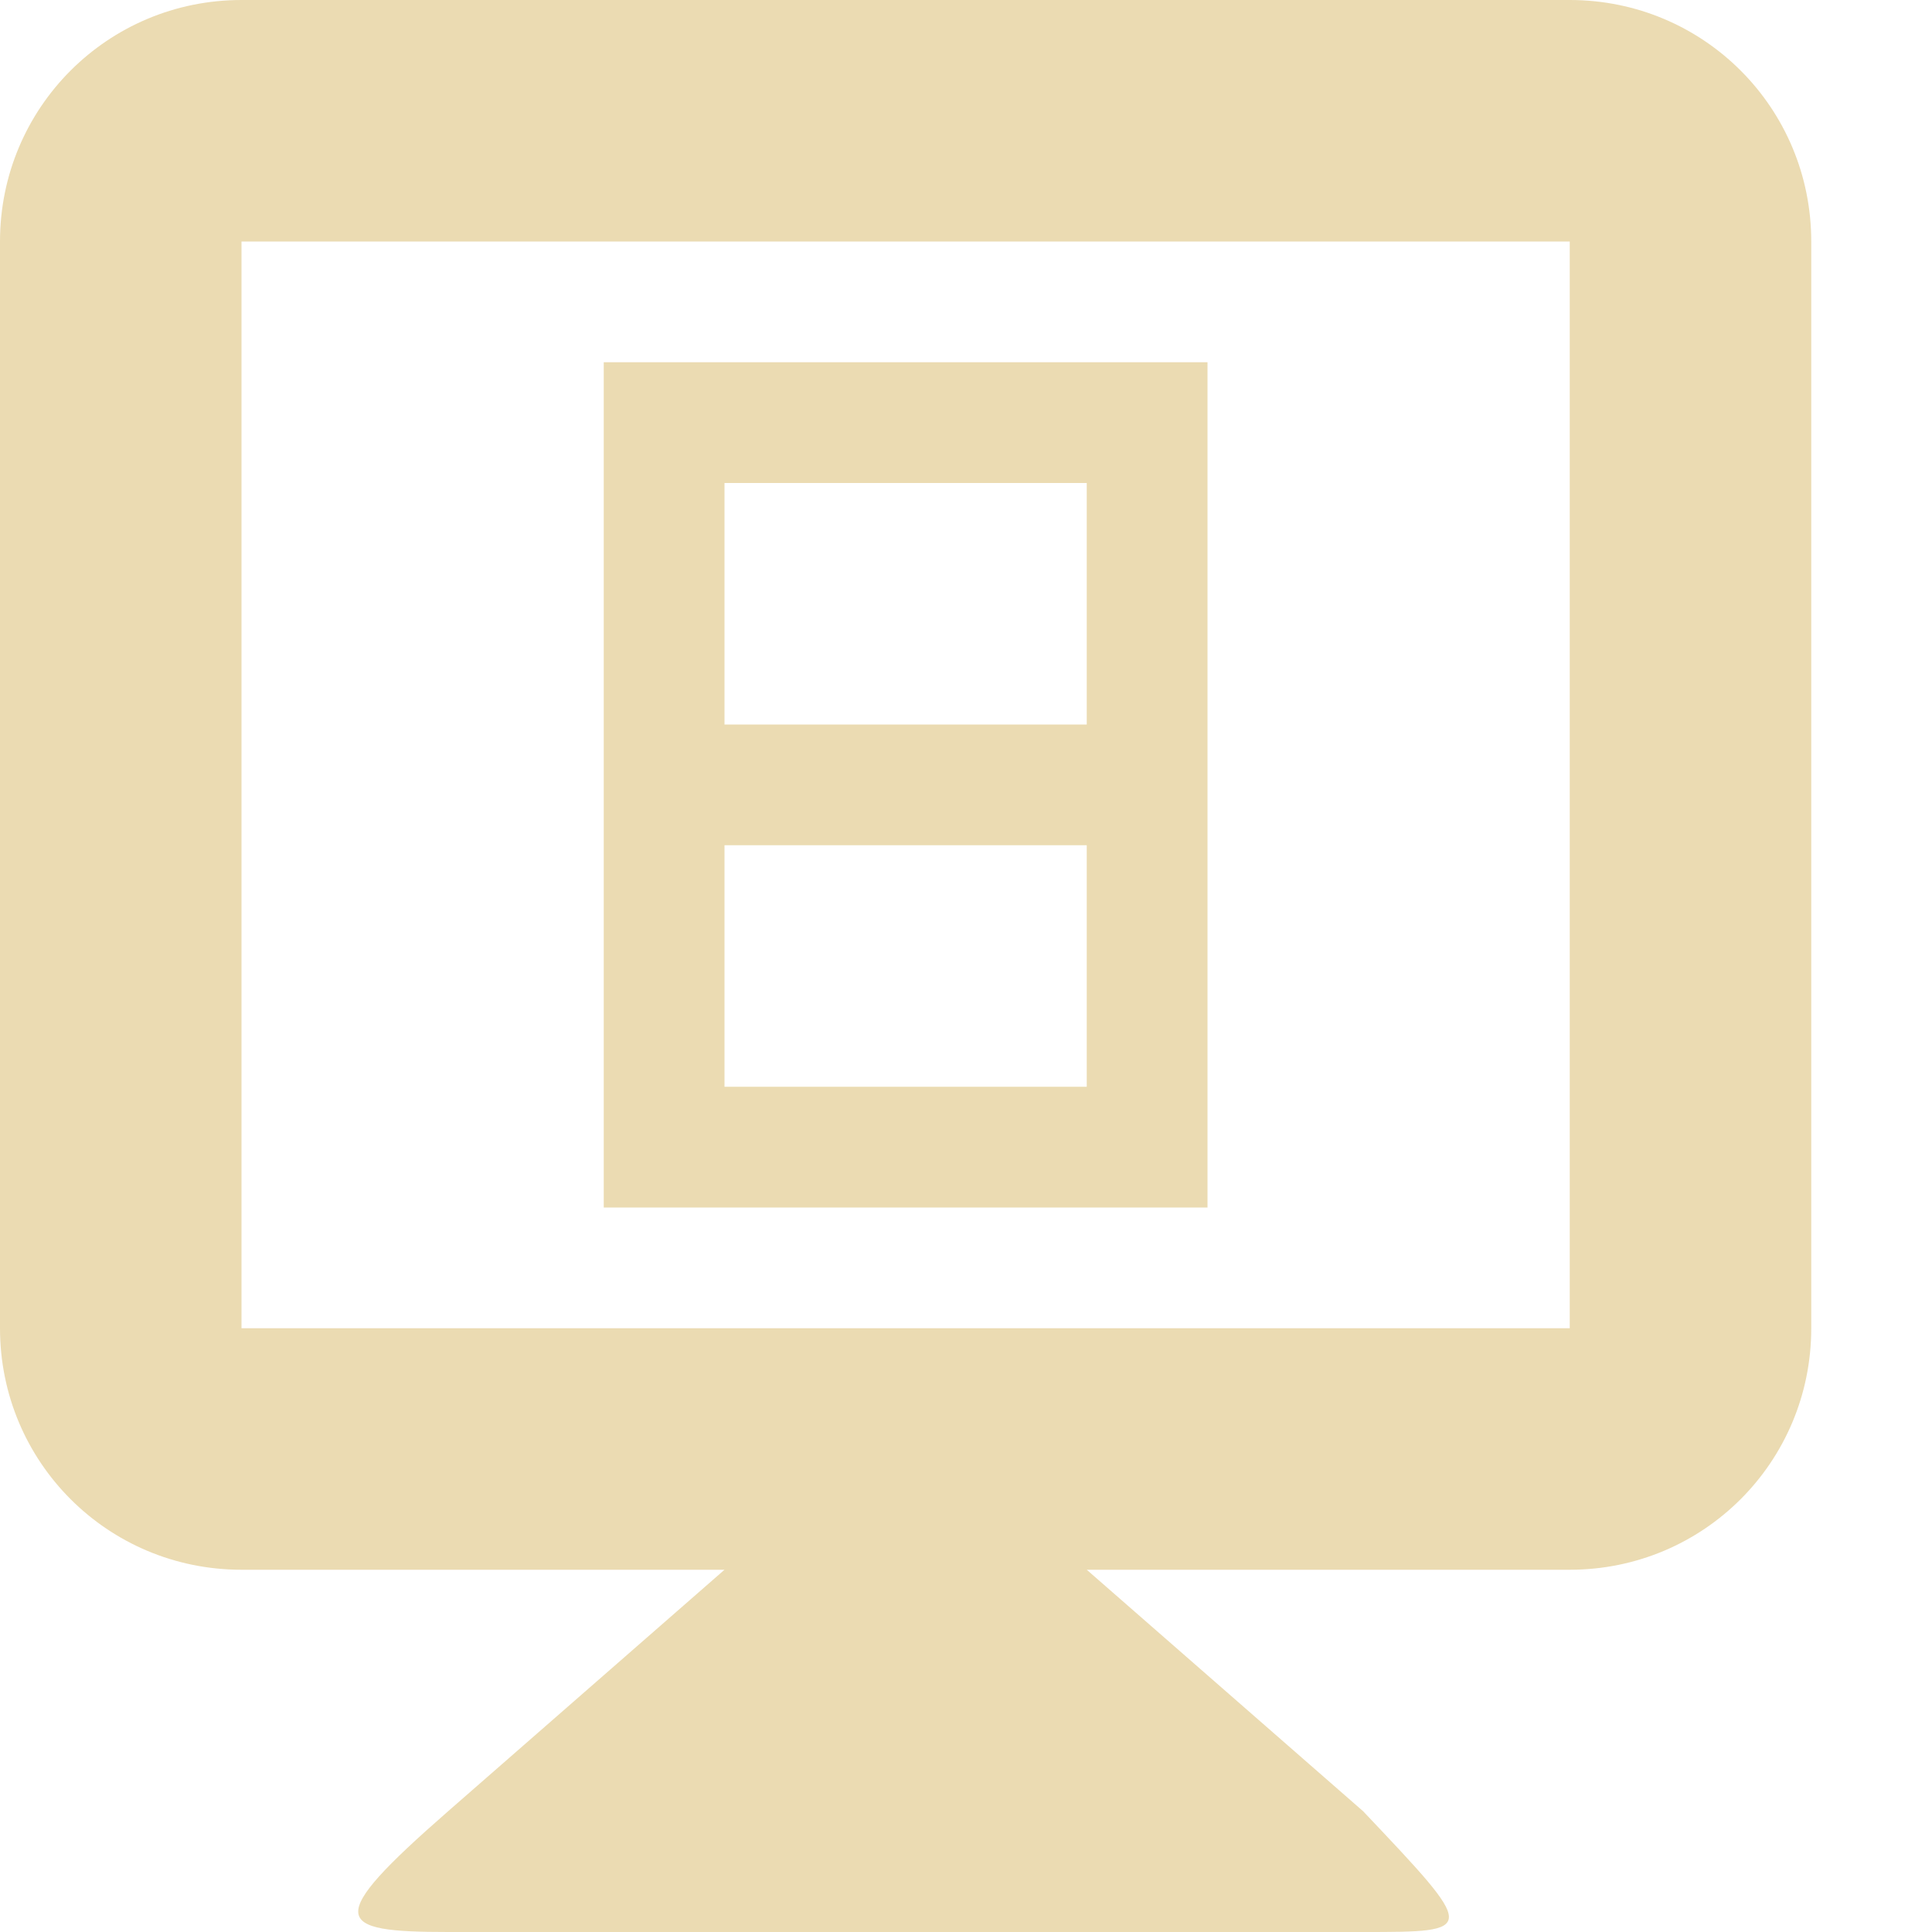
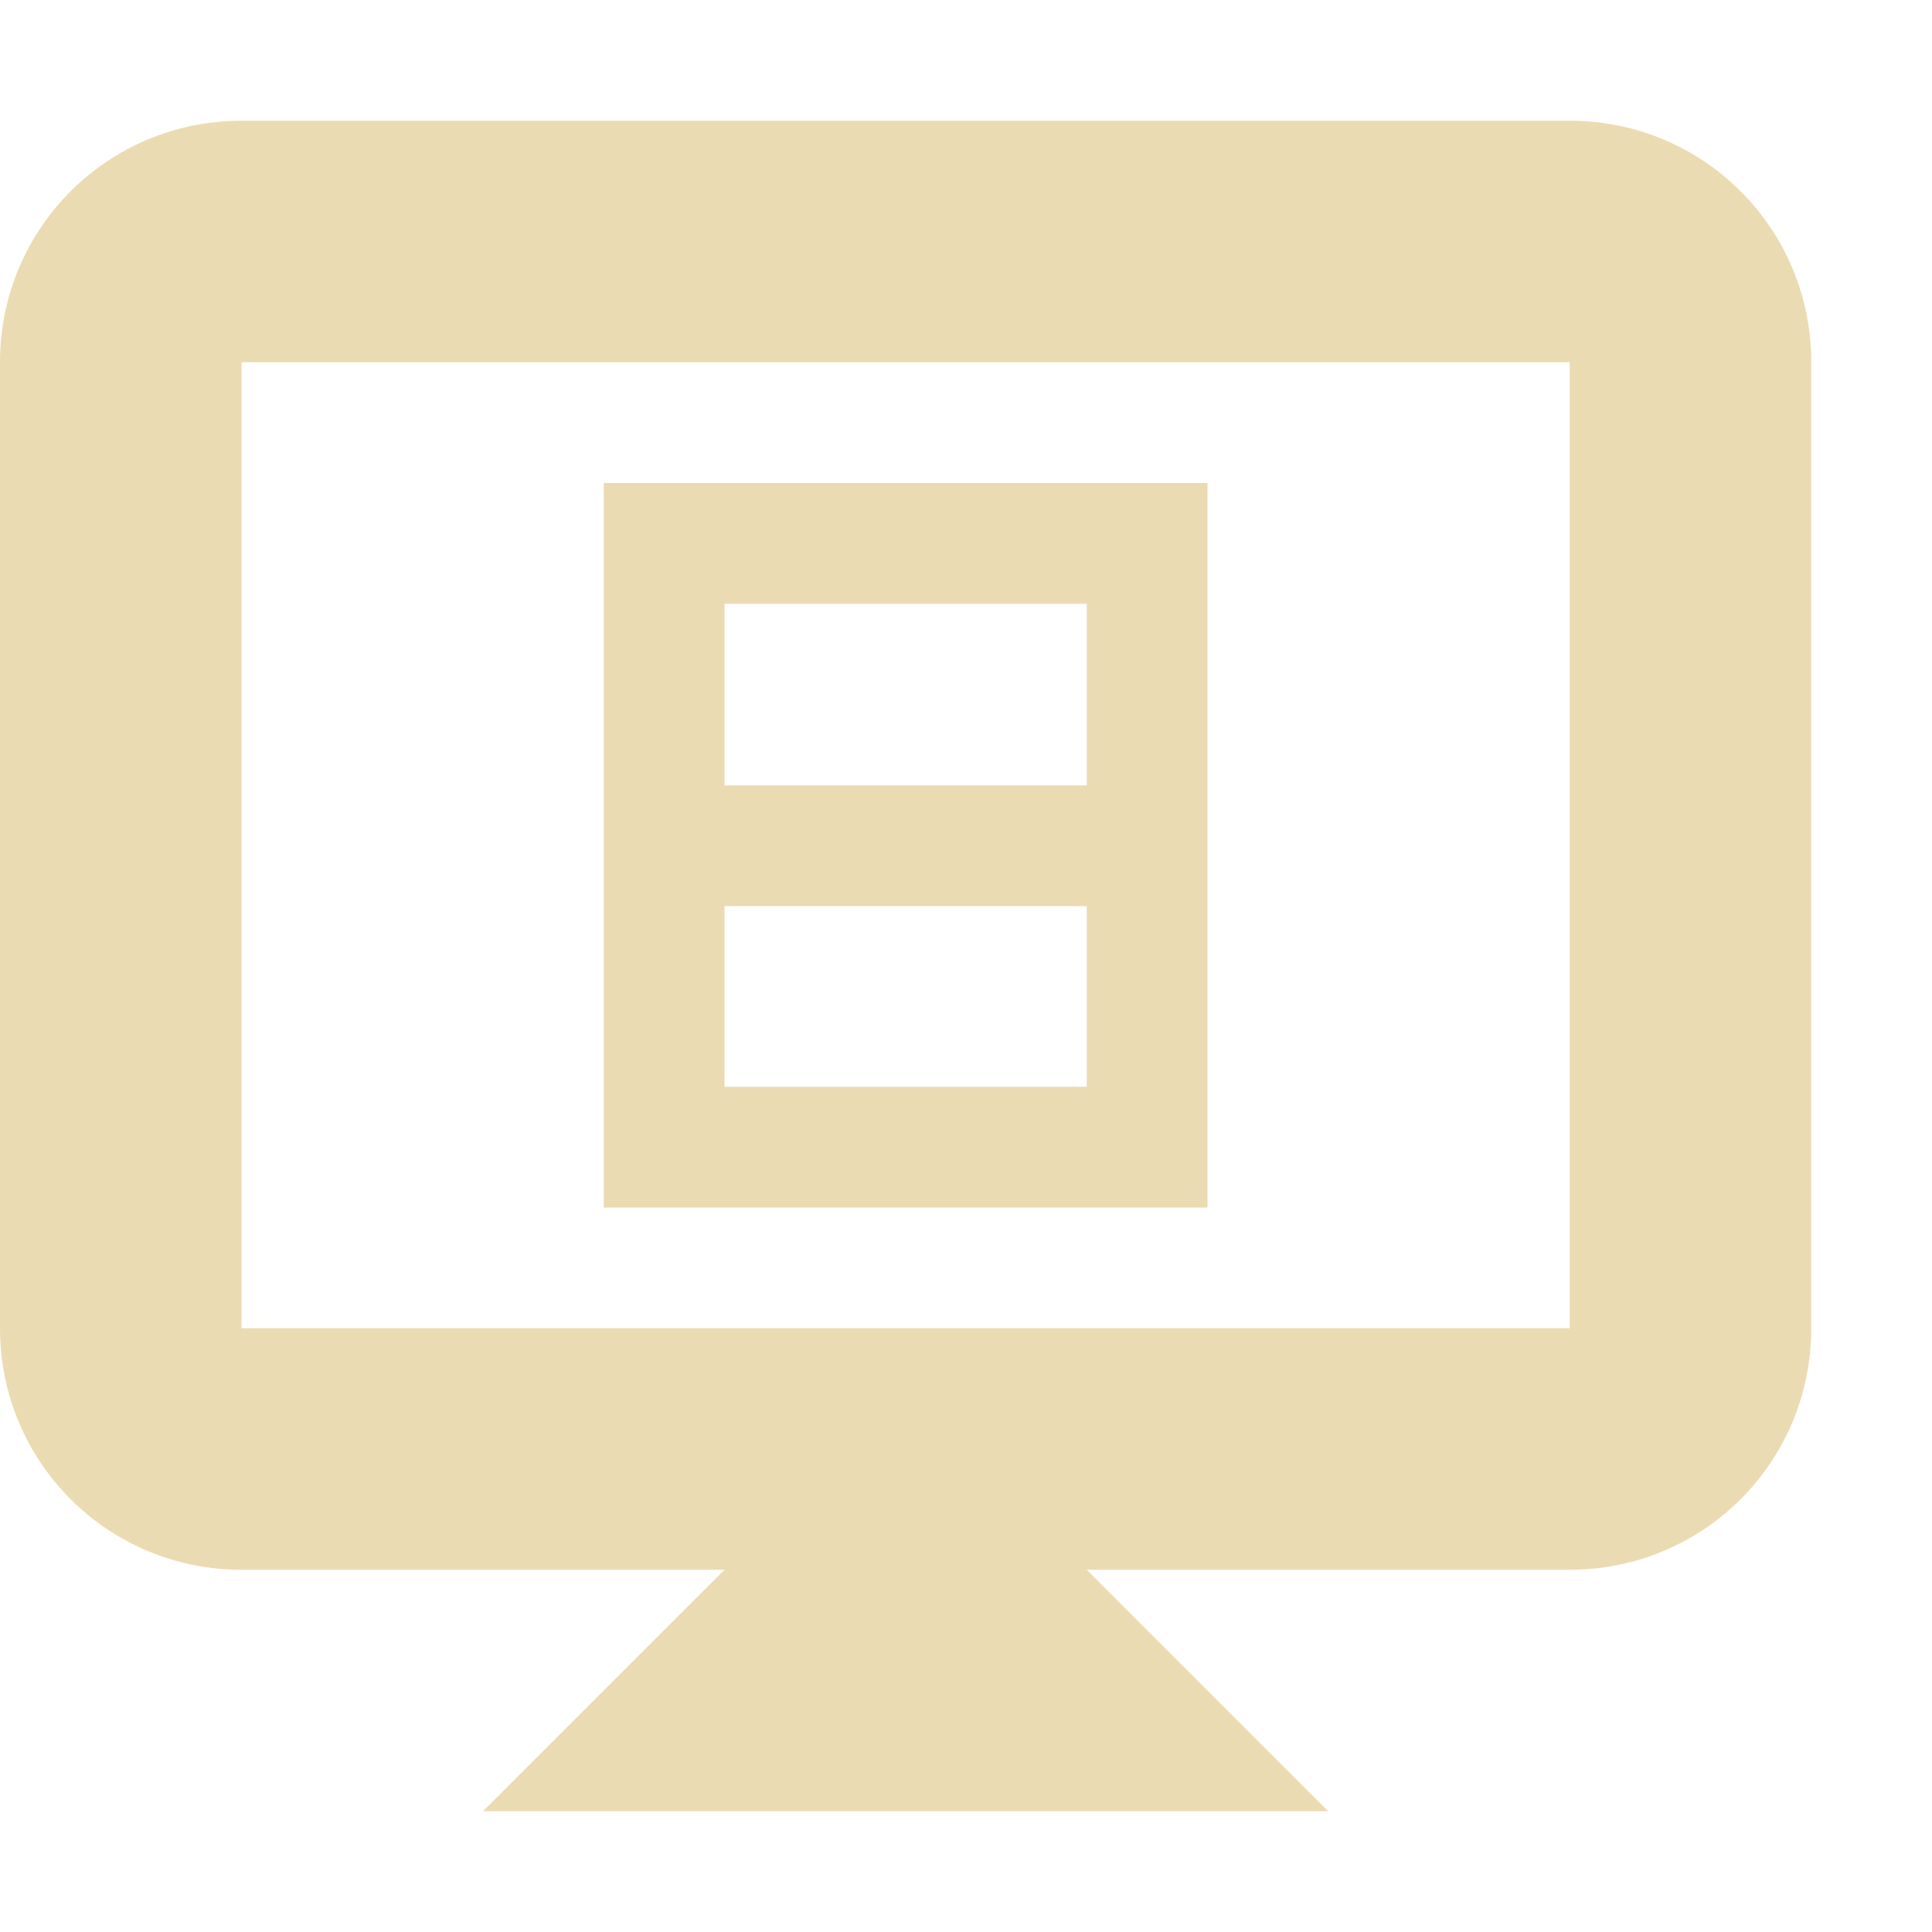
<svg xmlns="http://www.w3.org/2000/svg" width="16" height="16" version="1.1">
  <defs>
-     <style id="current-color-scheme" type="text/css">
-    .ColorScheme-Text { color:#ebdbb2; } .ColorScheme-Highlight { color:#458588; }
-   </style>
+     <style id="current-color-scheme" type="text/css">.ColorScheme-Text { color:#ebdbb2; } .ColorScheme-Highlight { color:#458588; } .ColorScheme-NeutralText { color:#fe8019; } .ColorScheme-PositiveText { color:#689d6a; } .ColorScheme-NegativeText { color:#fb4934; }</style>
  </defs>
-   <path style="fill:currentColor" class="ColorScheme-Text" d="M 2,0 C 0.892,0 0,0.892 0,2 V 11 C 0,12.108 0.892,13 2,13 H 6 L 3.711,15 C 2.674,15.906 2.764,16 3.711,16 H 11.289 C 12.236,16 12.236,16 11.289,15 L 9,13 H 13 C 14.108,13 15,12.108 15,11 V 2 C 15,0.892 14.108,0 13,0 Z M 2,2 H 13 V 11 H 2 Z M 5,3 V 4 7 10 H 6 10 V 9 7 6 3 H 6 Z M 6,4 H 9 V 6 H 6 Z M 6,7 H 9 V 9 H 6 Z" />
+   <path class="ColorScheme-Text" d="m2 1c-1.108 0-2 0.892-2 2v8c0 1.108 0.892 2 2 2h4l-2 2h7l-2-2h4c1.108 0 2-0.892 2-2v-8c0-1.108-0.892-2-2-2zm0 2h11v8h-11zm3 1v6h5v-6zm1 1h3v1.504h-3zm0 2.504h3v1.496h-3z" fill="currentColor" />
</svg>
